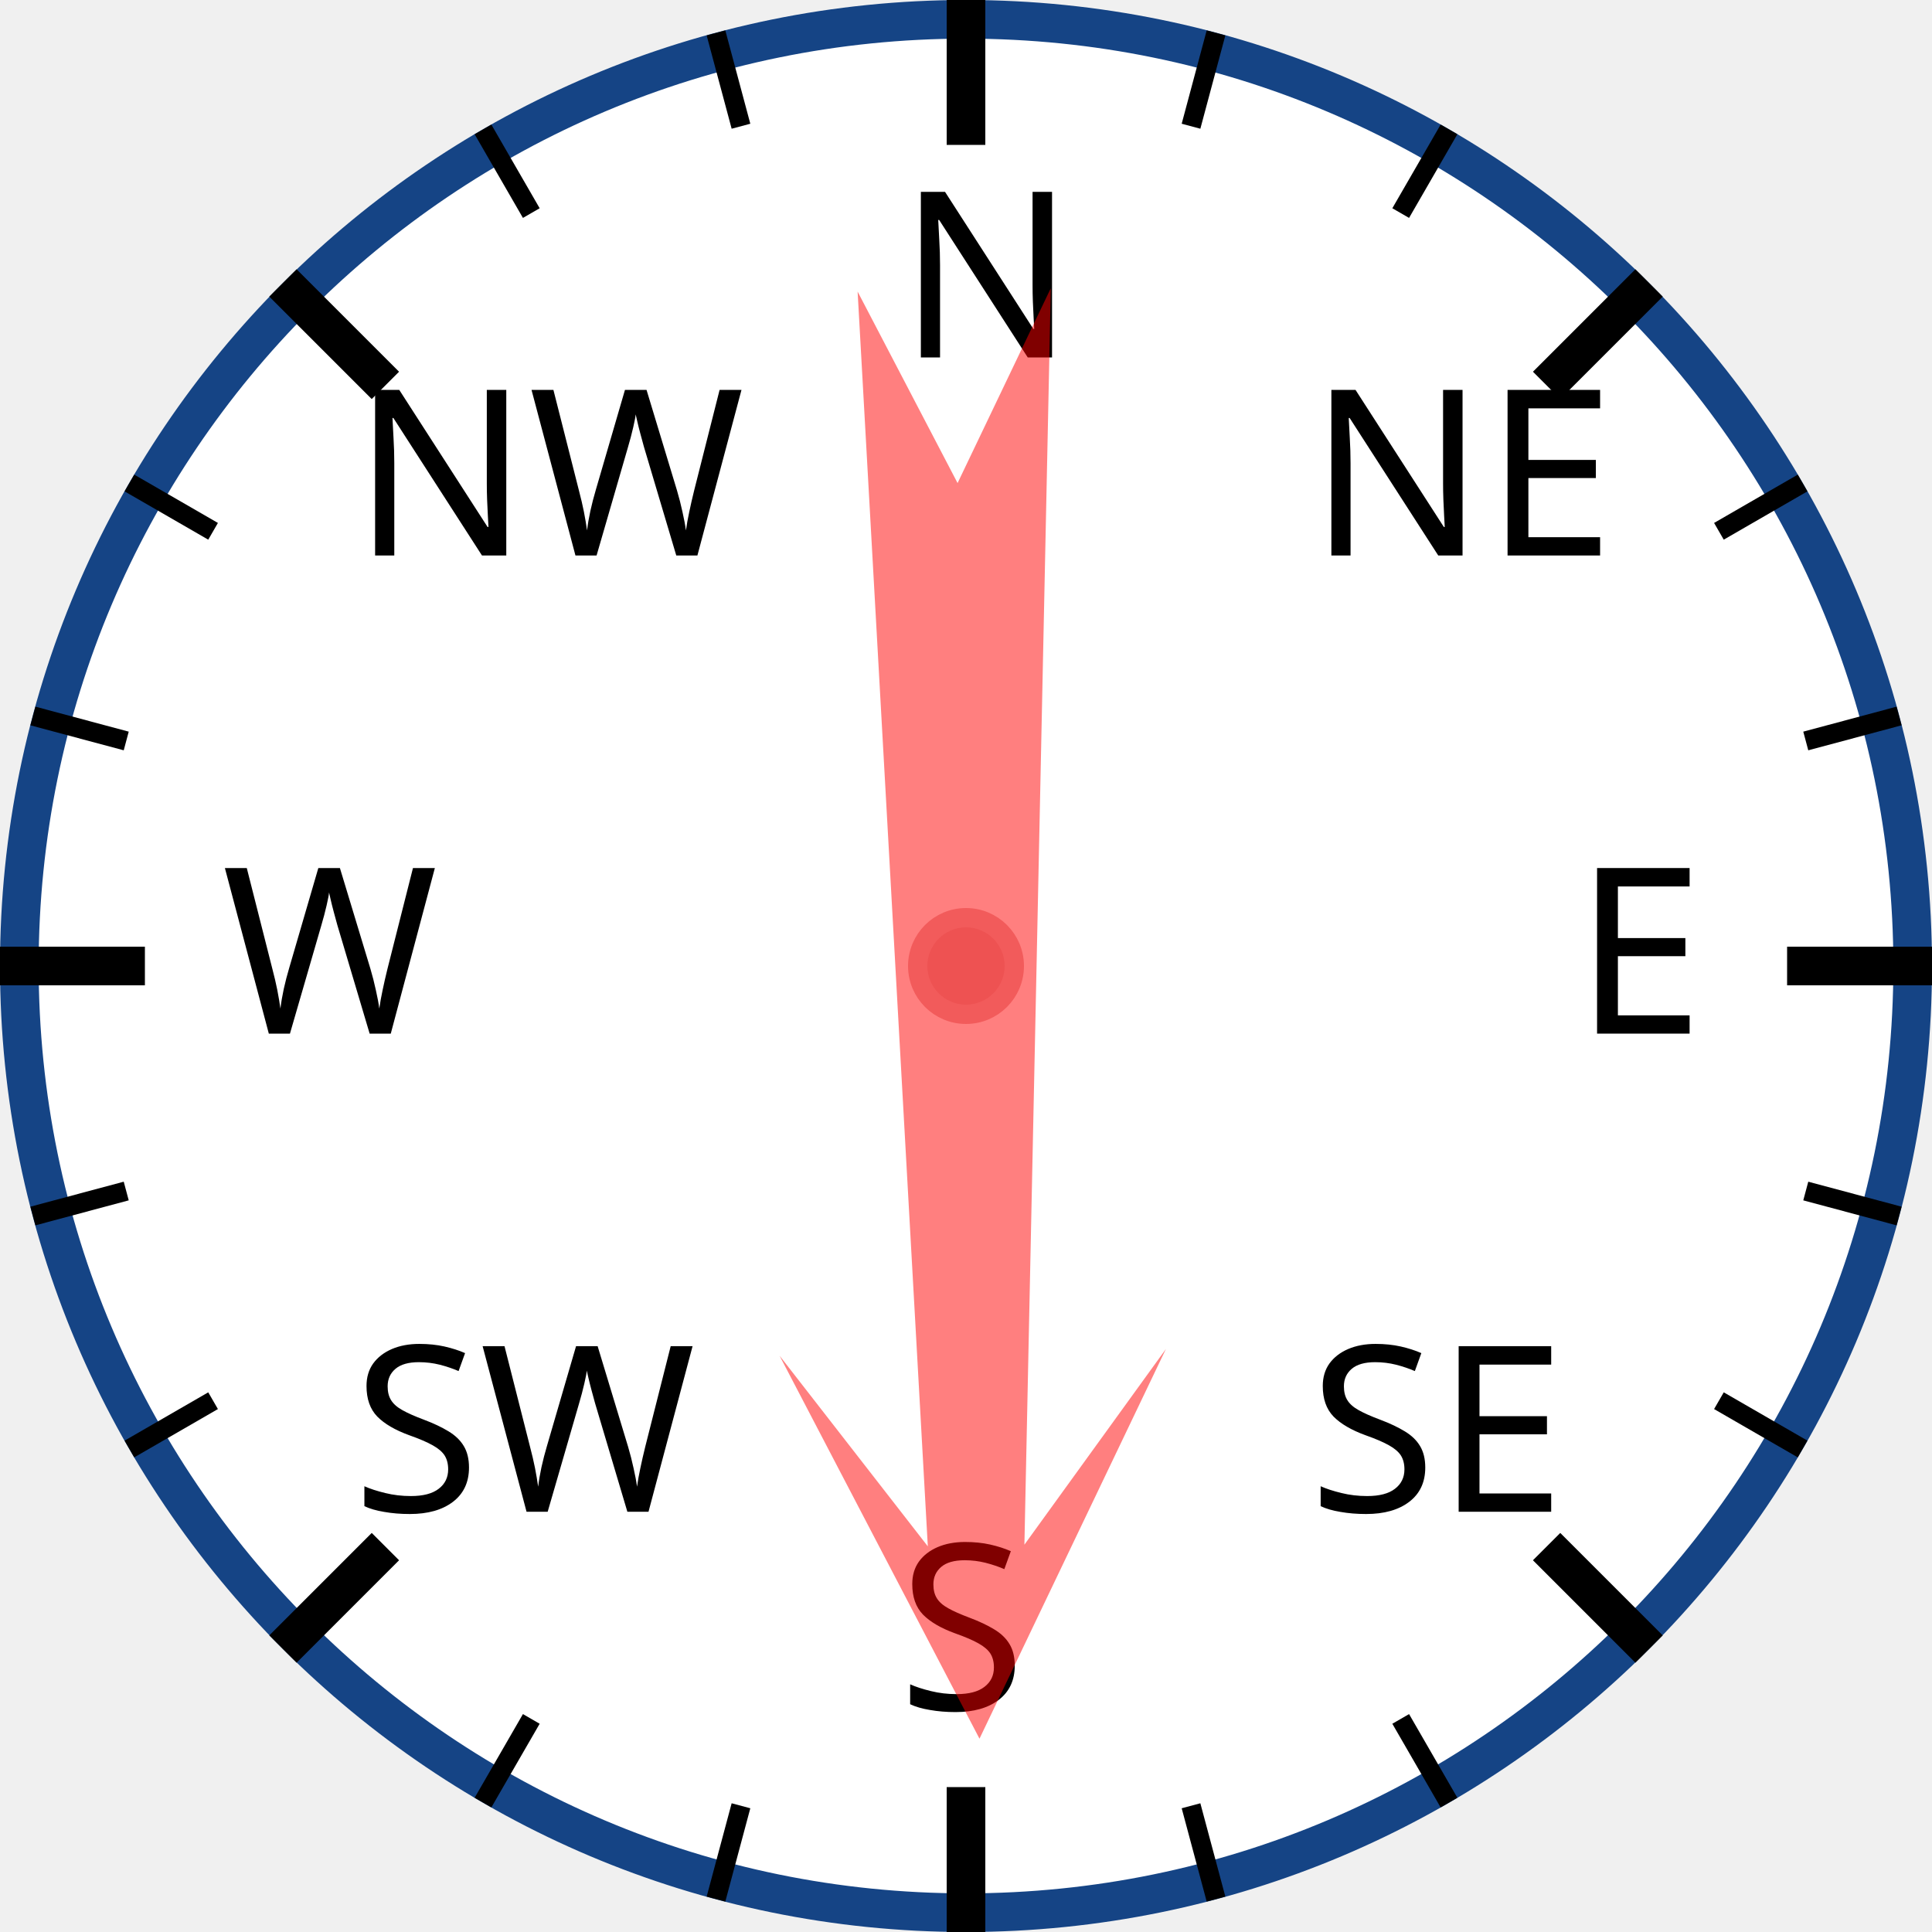
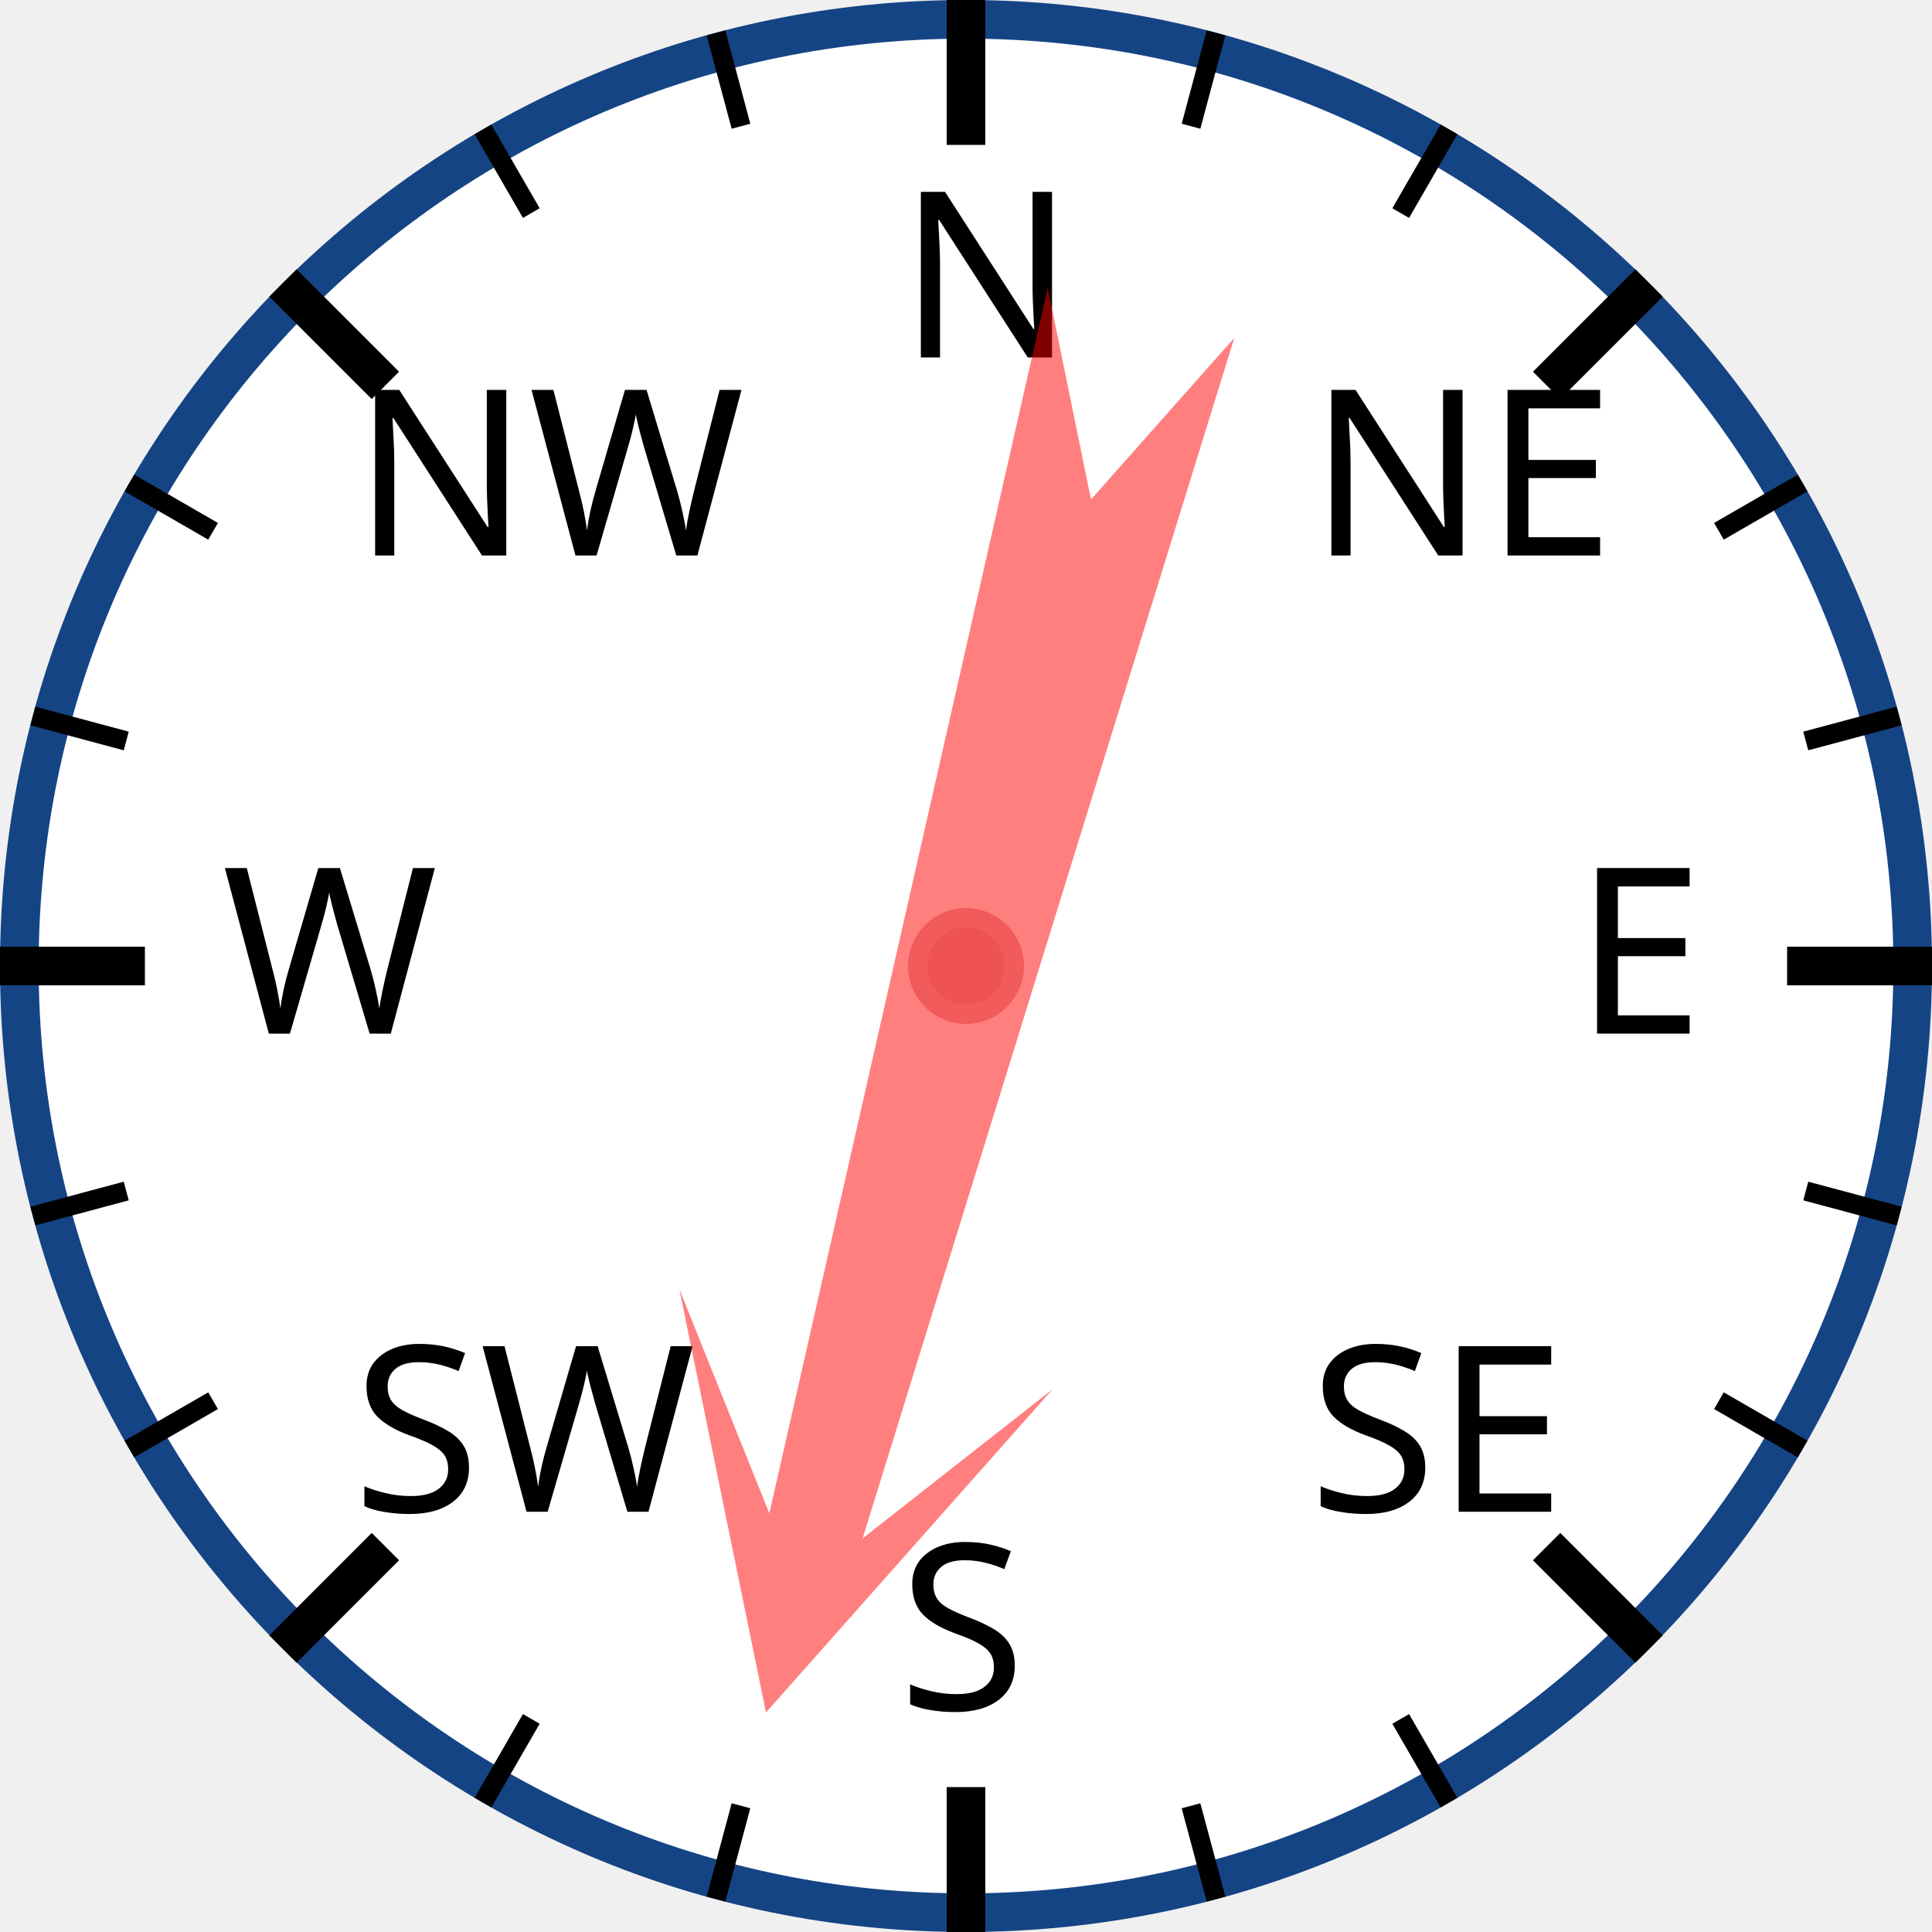
<svg xmlns="http://www.w3.org/2000/svg" width="120px" height="120px" viewBox="0 0 200 200">
  <circle cx="100" cy="100" r="98" style="fill: white; stroke: #154485; stroke-width: 4;" />
  <text x="93.0" y="37.0" style="font-family: sans-serif; font-size: 18pt;">N</text>
  <line x1="100.0" y1="0.0" x2="100.0" y2="15.0" style="stroke: black; stroke-width: 4;" />
  <line x1="74.118" y1="3.407" x2="76.706" y2="13.067" style="stroke: black; stroke-width: 2;" />
  <line x1="50" y1="13.397" x2="55" y2="22.058" style="stroke: black; stroke-width: 2;" />
  <text x="36.503" y="57.503" style="font-family: sans-serif; font-size: 18pt;">NW</text>
  <line x1="29.289" y1="29.289" x2="39.896" y2="39.896" style="stroke: black; stroke-width: 4;" />
  <line x1="13.397" y1="50" x2="22.058" y2="55" style="stroke: black; stroke-width: 2;" />
  <line x1="3.407" y1="74.118" x2="13.067" y2="76.706" style="stroke: black; stroke-width: 2;" />
  <text x="23.0" y="107.0" style="font-family: sans-serif; font-size: 18pt;">W</text>
  <line x1="0.0" y1="100.0" x2="15.0" y2="100.0" style="stroke: black; stroke-width: 4;" />
  <line x1="3.407" y1="125.882" x2="13.067" y2="123.294" style="stroke: black; stroke-width: 2;" />
  <line x1="13.397" y1="150" x2="22.058" y2="145" style="stroke: black; stroke-width: 2;" />
  <text x="36.503" y="156.497" style="font-family: sans-serif; font-size: 18pt;">SW</text>
  <line x1="29.289" y1="170.711" x2="39.896" y2="160.104" style="stroke: black; stroke-width: 4;" />
  <line x1="50" y1="186.603" x2="55" y2="177.942" style="stroke: black; stroke-width: 2;" />
  <line x1="74.118" y1="196.593" x2="76.706" y2="186.933" style="stroke: black; stroke-width: 2;" />
  <text x="93" y="177.0" style="font-family: sans-serif; font-size: 18pt;">S</text>
  <line x1="100" y1="200.0" x2="100" y2="185.0" style="stroke: black; stroke-width: 4;" />
  <line x1="125.882" y1="196.593" x2="123.294" y2="186.933" style="stroke: black; stroke-width: 2;" />
  <line x1="150.0" y1="186.603" x2="145.0" y2="177.942" style="stroke: black; stroke-width: 2;" />
  <text x="135.497" y="156.497" style="font-family: sans-serif; font-size: 18pt;">SE</text>
  <line x1="170.711" y1="170.711" x2="160.104" y2="160.104" style="stroke: black; stroke-width: 4;" />
  <line x1="186.603" y1="150" x2="177.942" y2="145" style="stroke: black; stroke-width: 2;" />
  <line x1="196.593" y1="125.882" x2="186.933" y2="123.294" style="stroke: black; stroke-width: 2;" />
  <text x="163.0" y="107" style="font-family: sans-serif; font-size: 18pt;">E</text>
  <line x1="200.0" y1="100" x2="185.0" y2="100" style="stroke: black; stroke-width: 4;" />
  <line x1="196.593" y1="74.118" x2="186.933" y2="76.706" style="stroke: black; stroke-width: 2;" />
  <line x1="186.603" y1="50" x2="177.942" y2="55" style="stroke: black; stroke-width: 2;" />
  <text x="135.497" y="57.503" style="font-family: sans-serif; font-size: 18pt;">NE</text>
  <line x1="170.711" y1="29.289" x2="160.104" y2="39.896" style="stroke: black; stroke-width: 4;" />
  <line x1="150" y1="13.397" x2="145" y2="22.058" style="stroke: black; stroke-width: 2;" />
  <line x1="125.882" y1="3.407" x2="123.294" y2="13.067" style="stroke: black; stroke-width: 2;" />
-   <polygon points="100 20 120 60 105 40 110 170 100 150 90 170 95 40 80 60" style="fill: red; fill-opacity: 0.5;" transform="rotate(179,100,100)" />
+   <polygon points="100 20 120 60 105 40 110 170 100 150 90 170 95 40 80 60" style="fill: red; fill-opacity: 0.5;" transform="rotate(195,100,100)" />
  <circle cx="100" cy="100" r="5" style="fill: #EE5252; stroke: #F25B5B; stroke-width: 2;" />
</svg>
